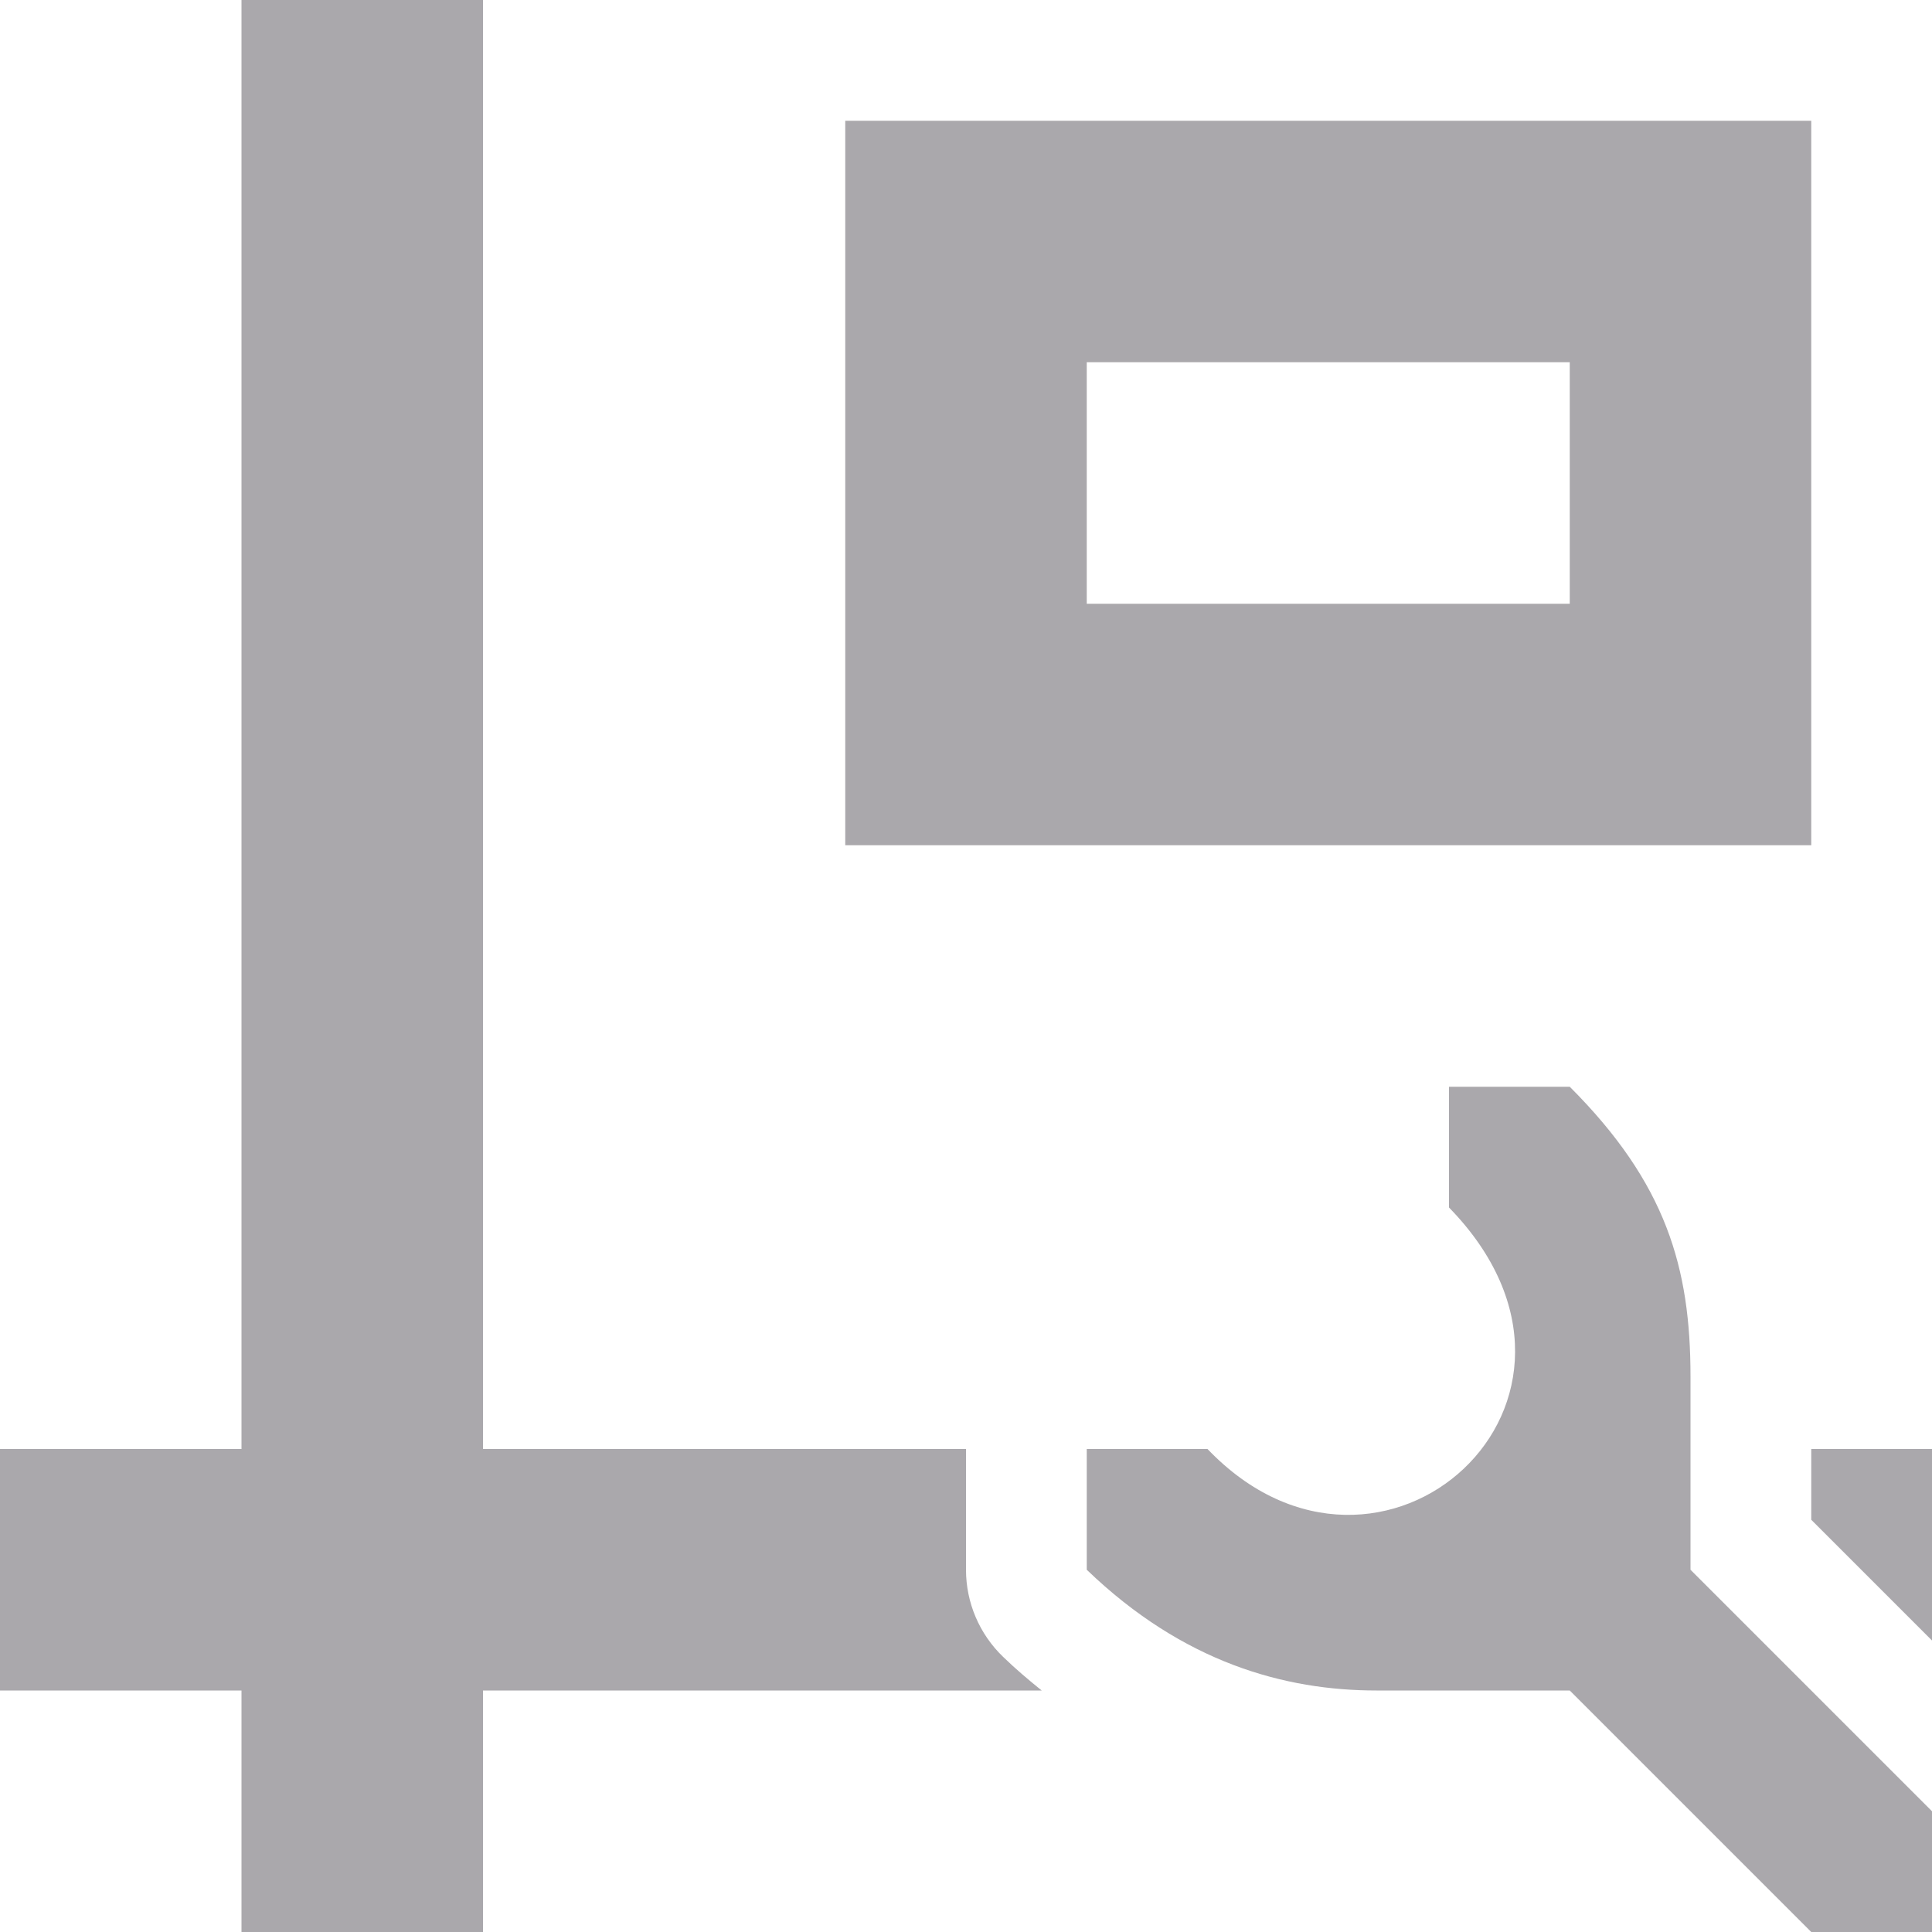
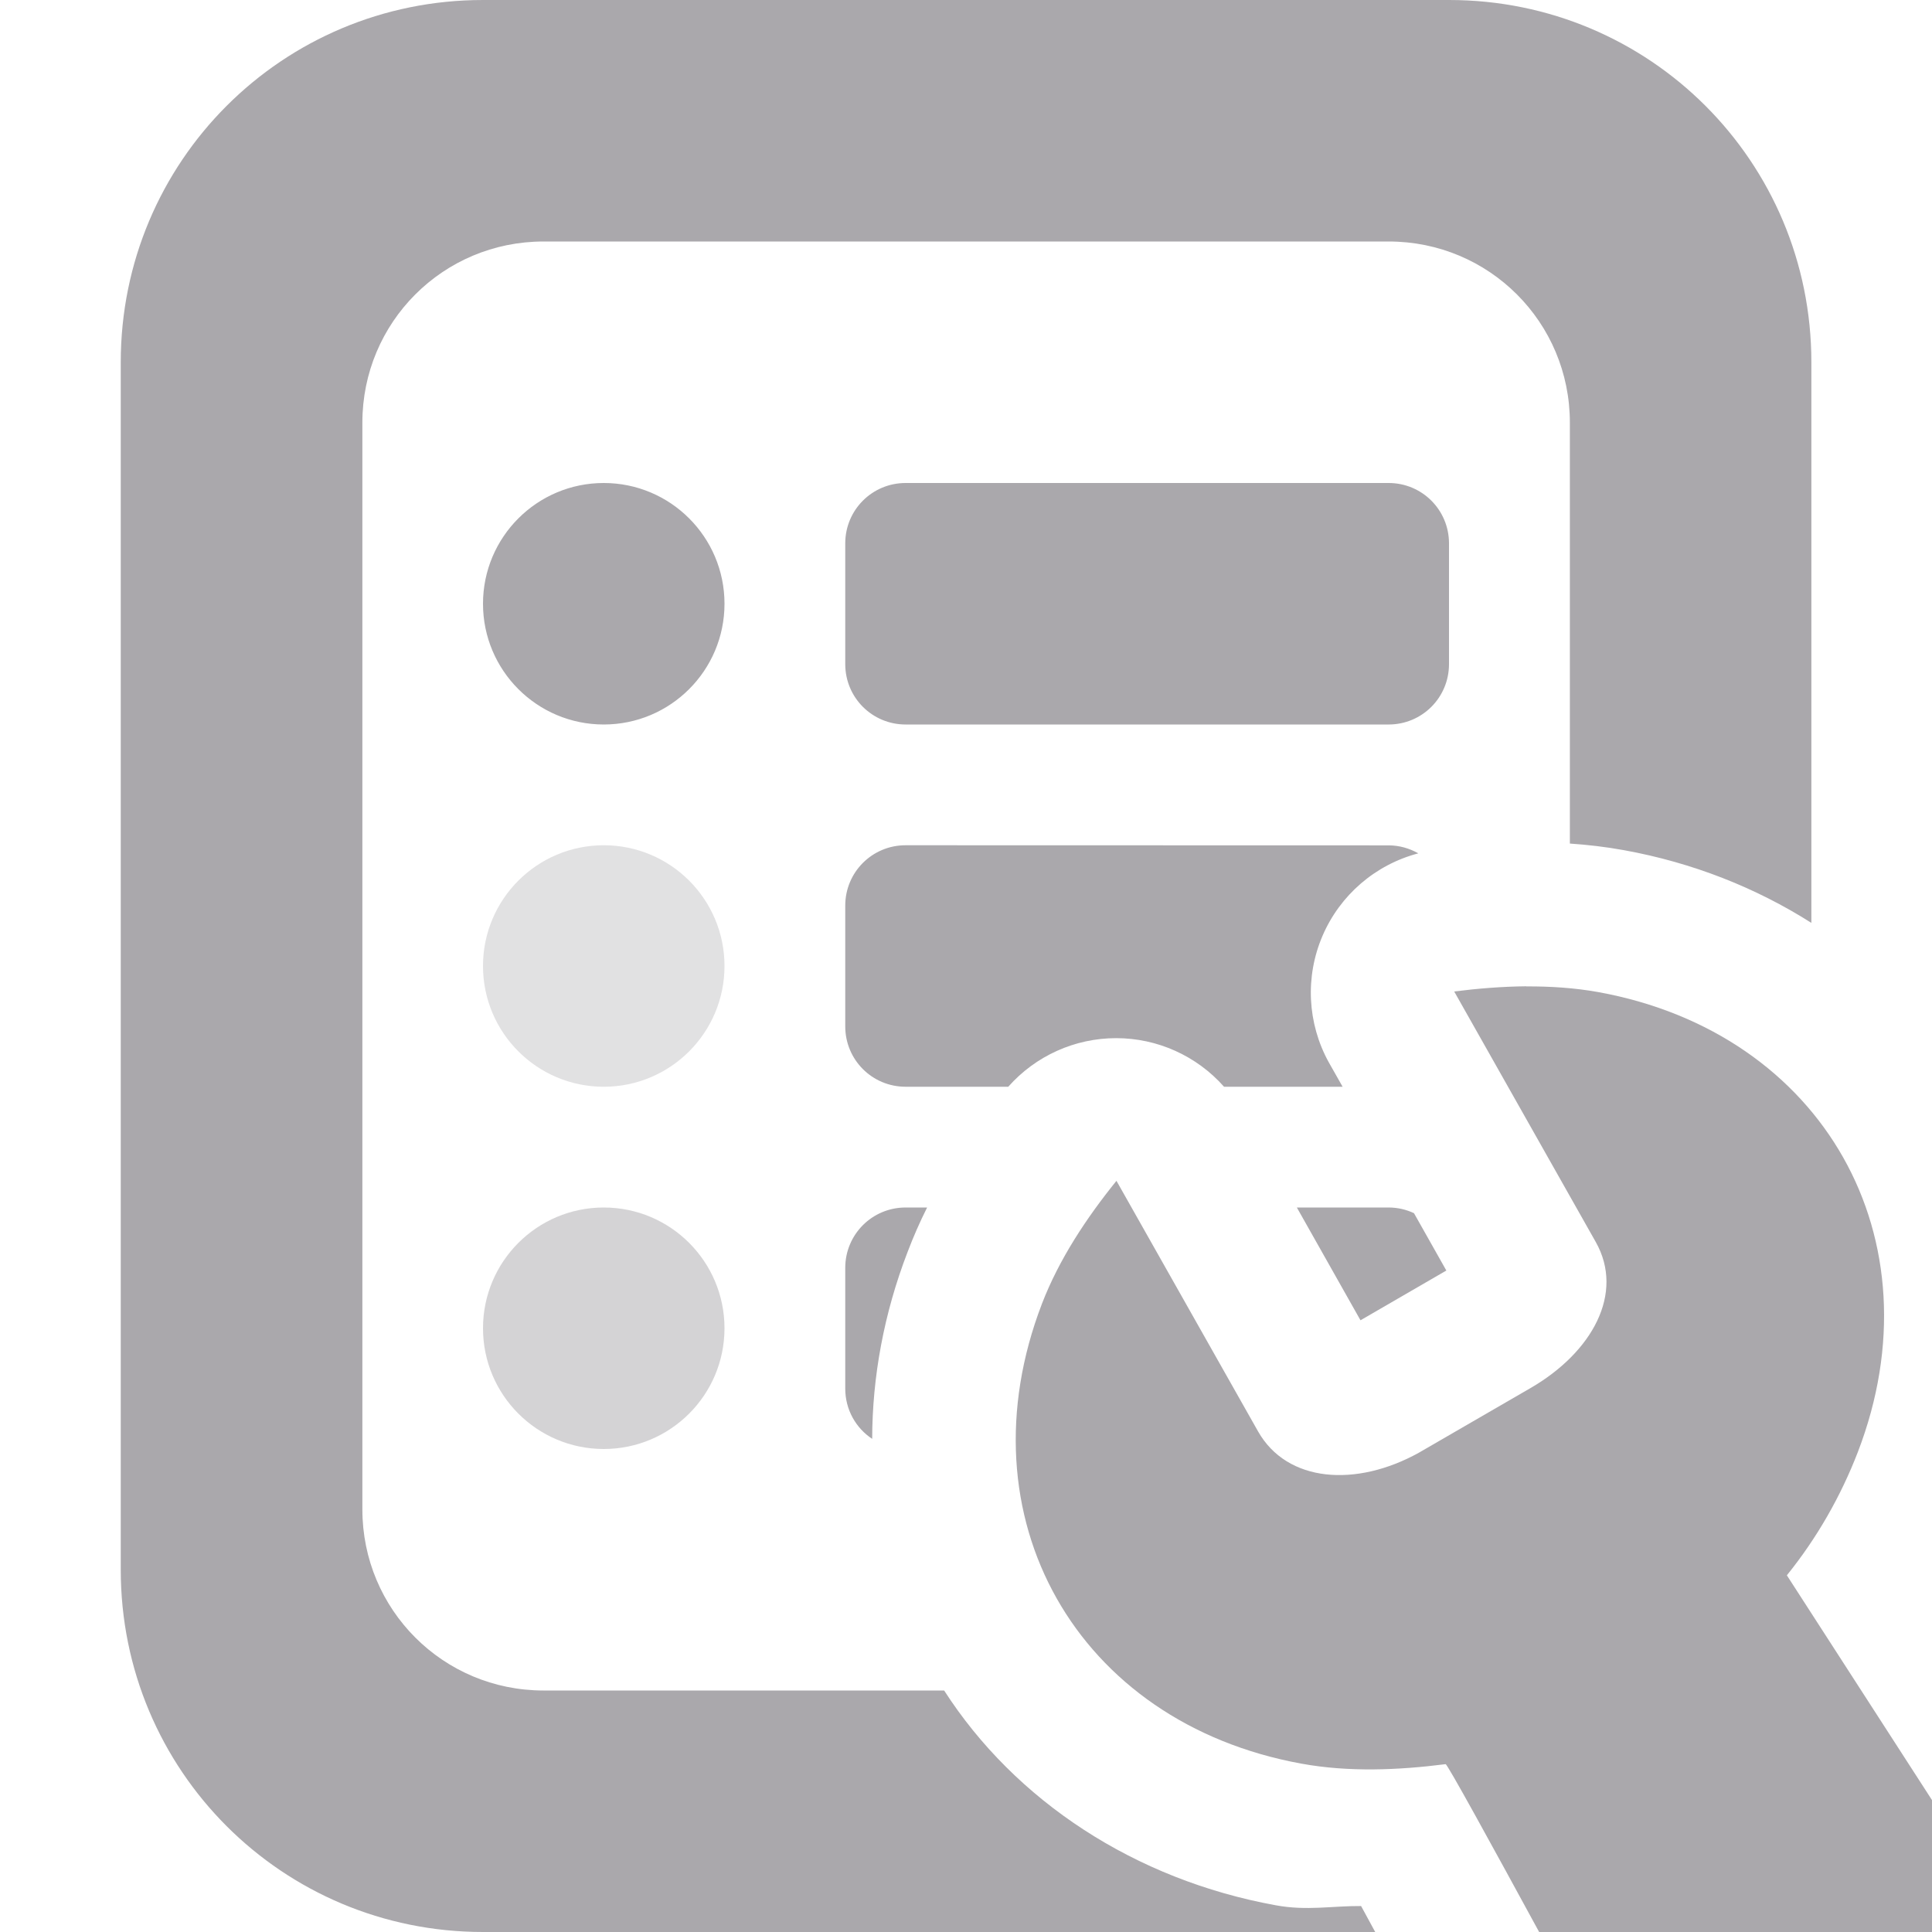
<svg xmlns="http://www.w3.org/2000/svg" viewBox="0 0 16 16">
-   <path d="m2 0v12h-2v2h2v2h2v-2h4.627c-.108-.087-.216-.178-.32-.279a1 1 0 0 1 -.307-.721v-1h-4v-12zm5 1v6h8v-6zm2 2h4v2h-4zm3 6v1c1.56 1.6-.566 3.5-2 2h-1v1c.8.77 1.641 1 2.4 1h1.6l2 2h1v-1l-2-2v-1.6c0-.9-.2-1.6-1-2.4zm3 3v.586l1 1v-1.586z" fill="#aaa8ac" />
+   <g fill="#aaa8ac">
+     <path d="m4 0c-1.662 0-3 1.338-3 3v10c0 1.662 1.338 3 3 3h7.389c-.036-.066-.084-.155-.117-.215-.238-.002-.449.041-.705-.006-1.169-.212-2.16-.865-2.748-1.779h-3.318c-.831 0-1.5-.669-1.5-1.5v-9c0-.831.669-1.5 1.5-1.5h7c.831 0 1.5.669 1.5 1.5v3.486c.146.01.296.027.449.055.568.103 1.093.311 1.551.602v-4.643c0-1.662-1.338-3-3-3zm1 4a1 1 0 0 0 -1 1 1 1 0 0 0 1 1 1 1 0 0 0 1-1 1 1 0 0 0 -1-1zm2.5 0c-.277 0-.5.223-.5.5v1c0 .277.223.5.5.5h4c.277 0 .5-.223.5-.5v-1c0-.277-.223-.5-.5-.5zm0 3c-.277 0-.5.223-.5.5v1c0 .277.223.5.5.5h.85a1.193 1.193 0 0 1 1.787 0h.982l-.115-.203a1.193 1.193 0 0 1 .742-1.73c-.073-.041-.156-.066-.246-.066zm0 3c-.277 0-.5.223-.5.5v1c0 .174.088.327.223.416.001-.513.097-1.038.293-1.547.049-.129.103-.252.162-.369zm3.24 0 .527.934.711-.412-.268-.475c-.064-.03-.135-.047-.211-.047z" />
+     <path d="m6 8a1 1 0 0 1 -1 1 1 1 0 0 1 -1-1 1 1 0 0 1 1-1 1 1 0 0 1 1 1z" opacity=".35" />
+     <path d="m6 11a1 1 0 0 1 -1 1 1 1 0 0 1 -1-1 1 1 0 0 1 1-1 1 1 0 0 1 1 1z" opacity=".5" />
+     <path d="m12.641 8.168c-.2.002-.401.018-.598.043l1.172 2.074c.241.426-.029.915-.541 1.211l-.924.535c-.517.287-1.091.249-1.332-.178l-1.172-2.074c-.248.307-.475.649-.617 1.018-.678 1.765.285 3.47 2.15 3.809.39.071.801.054 1.193.004.014-.002.38.666.775 1.391h3.959l-1.908-2.955c.248-.307.446-.653.588-1.021.678-1.765-.285-3.47-2.15-3.809-.195-.035-.395-.048-.596-.047z" stroke-width="3" />
+   </g>
</svg>
